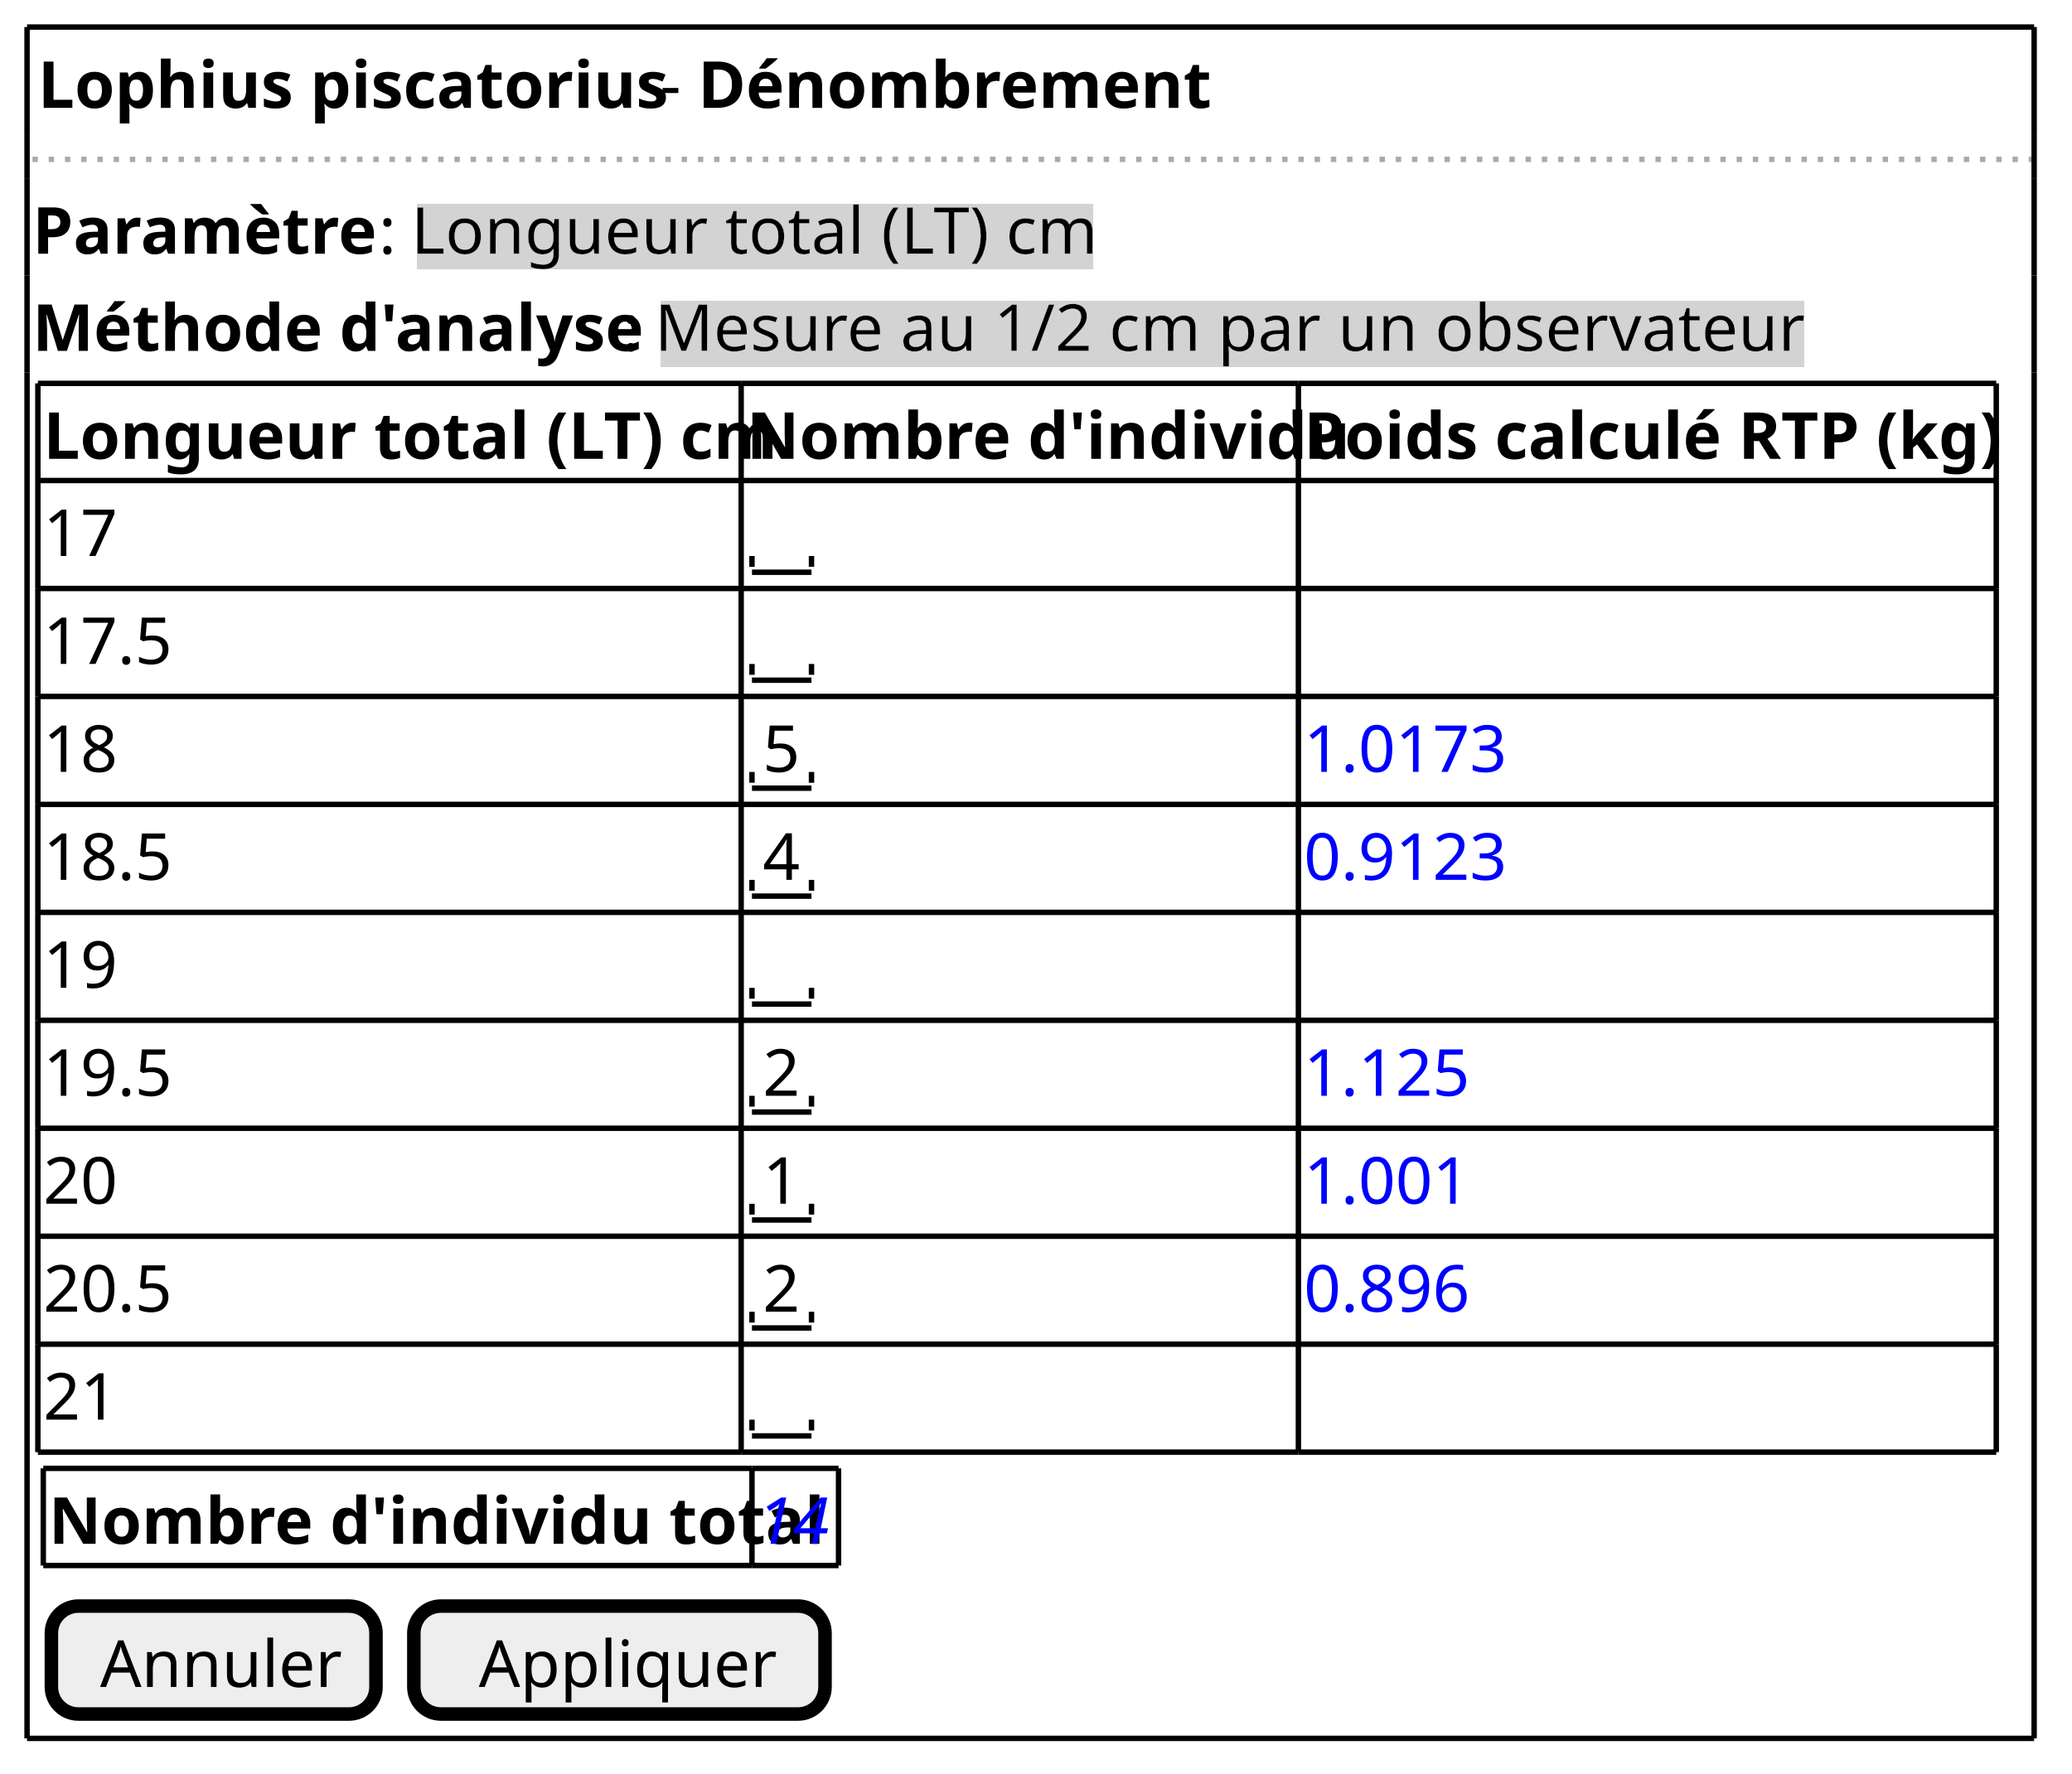
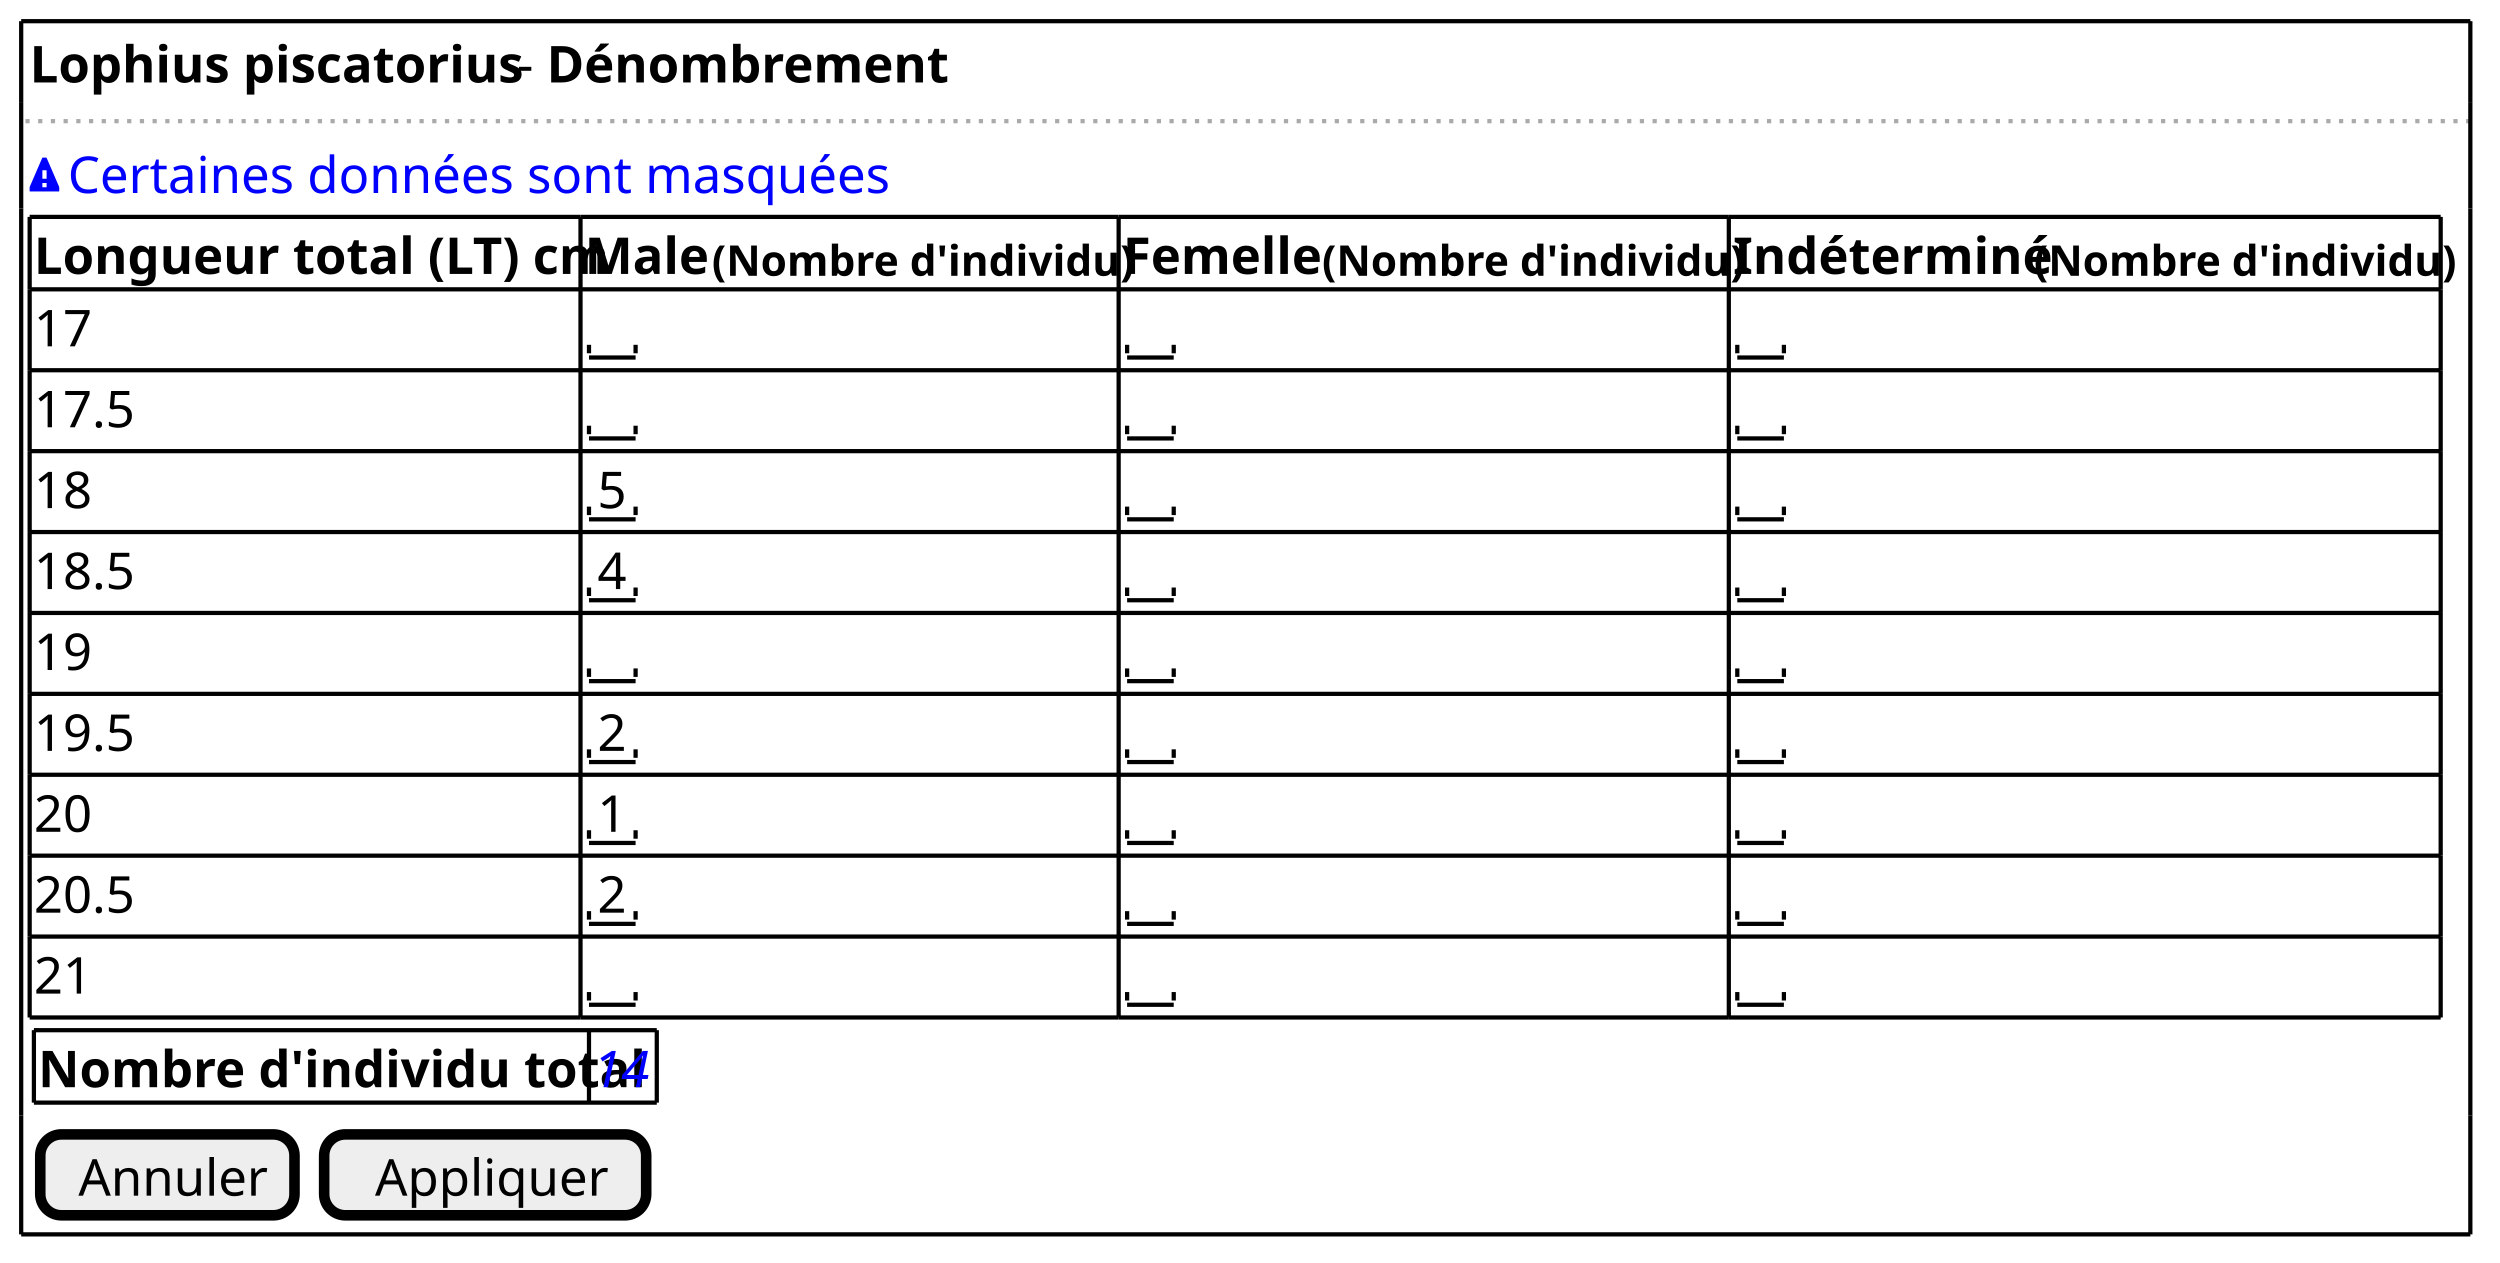
- <svg xmlns="http://www.w3.org/2000/svg" contentStyleType="text/css" height="328px" preserveAspectRatio="none" style="width:383px;height:328px;background:#FFFFFF;" version="1.1" viewBox="0 0 383 328" width="383px" zoomAndPan="magnify">
-   <defs>
-     <filter height="1" id="boxtskn1hvhiz0" width="1" x="0" y="0">
-       <feFlood flood-color="#D3D3D3" result="flood" />
-       <feComposite in="SourceGraphic" in2="flood" operator="over" />
-     </filter>
-   </defs>
+ <svg xmlns="http://www.w3.org/2000/svg" contentStyleType="text/css" height="298px" preserveAspectRatio="none" style="width:590px;height:298px;background:#FFFFFF;" version="1.1" viewBox="0 0 590 298" width="590px" zoomAndPan="magnify">
+   <defs />
  <g>
-     <text fill="#000000" font-family="sans-serif" font-size="12" font-weight="bold" lengthAdjust="spacing" textLength="112" x="7" y="19.949">Lophius piscatorius</text>
-     <text fill="#000000" font-family="sans-serif" font-size="12" lengthAdjust="spacing" textLength="4" x="122" y="19.949">-</text>
-     <text fill="#000000" font-family="sans-serif" font-size="12" font-weight="bold" lengthAdjust="spacing" textLength="88" x="129" y="19.949">Dénombrement</text>
-     <line style="stroke:#AAAAAA;stroke-width:1.0;stroke-dasharray:1.0,2.0;" x1="6" x2="376" y1="29.461" y2="29.461" />
-     <text fill="#000000" font-family="sans-serif" font-size="12" font-weight="bold" lengthAdjust="spacing" textLength="61" x="6" y="46.91">Paramètre</text>
-     <text fill="#000000" font-family="sans-serif" font-size="12" lengthAdjust="spacing" textLength="3" x="70" y="46.91">:</text>
-     <text fill="#000000" filter="url(#boxtskn1hvhiz0)" font-family="sans-serif" font-size="12" lengthAdjust="spacing" textLength="124" x="76" y="46.91">Longueur total (LT) cm</text>
-     <text fill="#000000" font-family="sans-serif" font-size="12" font-weight="bold" lengthAdjust="spacing" textLength="106" x="6" y="64.871">Méthode d'analyse</text>
-     <text fill="#000000" font-family="sans-serif" font-size="12" lengthAdjust="spacing" textLength="3" x="115" y="64.871">:</text>
-     <text fill="#000000" filter="url(#boxtskn1hvhiz0)" font-family="sans-serif" font-size="12" lengthAdjust="spacing" textLength="204" x="121" y="64.871">Mesure au 1/2 cm par un observateur</text>
-     <text fill="#000000" font-family="sans-serif" font-size="12" font-weight="bold" lengthAdjust="spacing" textLength="128" x="8" y="84.832">Longueur total (LT) cm</text>
-     <text fill="#000000" font-family="sans-serif" font-size="12" font-weight="bold" lengthAdjust="spacing" textLength="101" x="138" y="84.832">Nombre d'individu</text>
-     <text fill="#000000" font-family="sans-serif" font-size="12" font-weight="bold" lengthAdjust="spacing" textLength="127" x="241" y="84.832">Poids calculé RTP (kg)</text>
-     <text fill="#000000" font-family="sans-serif" font-size="12" lengthAdjust="spacing" textLength="14" x="8" y="102.793">17</text>
-     <text fill="#000000" font-family="sans-serif" font-size="12" lengthAdjust="spacing" textLength="3" x="141" y="102.793"> </text>
-     <line style="stroke:#000000;stroke-width:1.0;" x1="139" x2="150" y1="105.805" y2="105.805" />
-     <line style="stroke:#000000;stroke-width:1.0;" x1="139" x2="139" y1="102.805" y2="104.805" />
-     <line style="stroke:#000000;stroke-width:1.0;" x1="150" x2="150" y1="102.805" y2="104.805" />
-     <text fill="#000000" font-family="sans-serif" font-size="12" lengthAdjust="spacing" textLength="3" x="241" y="102.793"> </text>
-     <text fill="#000000" font-family="sans-serif" font-size="12" lengthAdjust="spacing" textLength="24" x="8" y="122.754">17.5</text>
-     <text fill="#000000" font-family="sans-serif" font-size="12" lengthAdjust="spacing" textLength="3" x="141" y="122.754"> </text>
-     <line style="stroke:#000000;stroke-width:1.0;" x1="139" x2="150" y1="125.766" y2="125.766" />
-     <line style="stroke:#000000;stroke-width:1.0;" x1="139" x2="139" y1="122.766" y2="124.766" />
-     <line style="stroke:#000000;stroke-width:1.0;" x1="150" x2="150" y1="122.766" y2="124.766" />
-     <text fill="#000000" font-family="sans-serif" font-size="12" lengthAdjust="spacing" textLength="3" x="241" y="122.754"> </text>
-     <text fill="#000000" font-family="sans-serif" font-size="12" lengthAdjust="spacing" textLength="14" x="8" y="142.715">18</text>
-     <text fill="#000000" font-family="sans-serif" font-size="12" lengthAdjust="spacing" textLength="7" x="141" y="142.715">5</text>
-     <line style="stroke:#000000;stroke-width:1.0;" x1="139" x2="150" y1="145.727" y2="145.727" />
-     <line style="stroke:#000000;stroke-width:1.0;" x1="139" x2="139" y1="142.727" y2="144.727" />
-     <line style="stroke:#000000;stroke-width:1.0;" x1="150" x2="150" y1="142.727" y2="144.727" />
-     <text fill="#0000FF" font-family="sans-serif" font-size="12" lengthAdjust="spacing" textLength="38" x="241" y="142.715">1.0173</text>
-     <text fill="#000000" font-family="sans-serif" font-size="12" lengthAdjust="spacing" textLength="24" x="8" y="162.676">18.5</text>
-     <text fill="#000000" font-family="sans-serif" font-size="12" lengthAdjust="spacing" textLength="7" x="141" y="162.676">4</text>
-     <line style="stroke:#000000;stroke-width:1.0;" x1="139" x2="150" y1="165.688" y2="165.688" />
-     <line style="stroke:#000000;stroke-width:1.0;" x1="139" x2="139" y1="162.688" y2="164.688" />
-     <line style="stroke:#000000;stroke-width:1.0;" x1="150" x2="150" y1="162.688" y2="164.688" />
-     <text fill="#0000FF" font-family="sans-serif" font-size="12" lengthAdjust="spacing" textLength="38" x="241" y="162.676">0.9123</text>
-     <text fill="#000000" font-family="sans-serif" font-size="12" lengthAdjust="spacing" textLength="14" x="8" y="182.637">19</text>
-     <text fill="#000000" font-family="sans-serif" font-size="12" lengthAdjust="spacing" textLength="3" x="141" y="182.637"> </text>
-     <line style="stroke:#000000;stroke-width:1.0;" x1="139" x2="150" y1="185.648" y2="185.648" />
-     <line style="stroke:#000000;stroke-width:1.0;" x1="139" x2="139" y1="182.648" y2="184.648" />
-     <line style="stroke:#000000;stroke-width:1.0;" x1="150" x2="150" y1="182.648" y2="184.648" />
-     <text fill="#000000" font-family="sans-serif" font-size="12" lengthAdjust="spacing" textLength="3" x="241" y="182.637"> </text>
-     <text fill="#000000" font-family="sans-serif" font-size="12" lengthAdjust="spacing" textLength="24" x="8" y="202.598">19.5</text>
-     <text fill="#000000" font-family="sans-serif" font-size="12" lengthAdjust="spacing" textLength="7" x="141" y="202.598">2</text>
-     <line style="stroke:#000000;stroke-width:1.0;" x1="139" x2="150" y1="205.609" y2="205.609" />
-     <line style="stroke:#000000;stroke-width:1.0;" x1="139" x2="139" y1="202.609" y2="204.609" />
-     <line style="stroke:#000000;stroke-width:1.0;" x1="150" x2="150" y1="202.609" y2="204.609" />
-     <text fill="#0000FF" font-family="sans-serif" font-size="12" lengthAdjust="spacing" textLength="31" x="241" y="202.598">1.125</text>
-     <text fill="#000000" font-family="sans-serif" font-size="12" lengthAdjust="spacing" textLength="14" x="8" y="222.559">20</text>
-     <text fill="#000000" font-family="sans-serif" font-size="12" lengthAdjust="spacing" textLength="7" x="141" y="222.559">1</text>
-     <line style="stroke:#000000;stroke-width:1.0;" x1="139" x2="150" y1="225.57" y2="225.57" />
-     <line style="stroke:#000000;stroke-width:1.0;" x1="139" x2="139" y1="222.57" y2="224.57" />
-     <line style="stroke:#000000;stroke-width:1.0;" x1="150" x2="150" y1="222.57" y2="224.57" />
-     <text fill="#0000FF" font-family="sans-serif" font-size="12" lengthAdjust="spacing" textLength="31" x="241" y="222.559">1.001</text>
-     <text fill="#000000" font-family="sans-serif" font-size="12" lengthAdjust="spacing" textLength="24" x="8" y="242.519">20.5</text>
-     <text fill="#000000" font-family="sans-serif" font-size="12" lengthAdjust="spacing" textLength="7" x="141" y="242.519">2</text>
-     <line style="stroke:#000000;stroke-width:1.0;" x1="139" x2="150" y1="245.531" y2="245.531" />
-     <line style="stroke:#000000;stroke-width:1.0;" x1="139" x2="139" y1="242.531" y2="244.531" />
-     <line style="stroke:#000000;stroke-width:1.0;" x1="150" x2="150" y1="242.531" y2="244.531" />
-     <text fill="#0000FF" font-family="sans-serif" font-size="12" lengthAdjust="spacing" textLength="31" x="241" y="242.519">0.896</text>
-     <text fill="#000000" font-family="sans-serif" font-size="12" lengthAdjust="spacing" textLength="14" x="8" y="262.481">21</text>
-     <text fill="#000000" font-family="sans-serif" font-size="12" lengthAdjust="spacing" textLength="3" x="141" y="262.481"> </text>
-     <line style="stroke:#000000;stroke-width:1.0;" x1="139" x2="150" y1="265.492" y2="265.492" />
-     <line style="stroke:#000000;stroke-width:1.0;" x1="139" x2="139" y1="262.492" y2="264.492" />
-     <line style="stroke:#000000;stroke-width:1.0;" x1="150" x2="150" y1="262.492" y2="264.492" />
-     <text fill="#000000" font-family="sans-serif" font-size="12" lengthAdjust="spacing" textLength="3" x="241" y="262.481"> </text>
-     <line style="stroke:#000000;stroke-width:1.0;" x1="7" x2="137" y1="70.883" y2="70.883" />
-     <line style="stroke:#000000;stroke-width:1.0;" x1="137" x2="240" y1="70.883" y2="70.883" />
-     <line style="stroke:#000000;stroke-width:1.0;" x1="240" x2="369" y1="70.883" y2="70.883" />
-     <line style="stroke:#000000;stroke-width:1.0;" x1="7" x2="137" y1="208.609" y2="208.609" />
-     <line style="stroke:#000000;stroke-width:1.0;" x1="137" x2="240" y1="208.609" y2="208.609" />
-     <line style="stroke:#000000;stroke-width:1.0;" x1="240" x2="369" y1="208.609" y2="208.609" />
-     <line style="stroke:#000000;stroke-width:1.0;" x1="7" x2="137" y1="128.766" y2="128.766" />
-     <line style="stroke:#000000;stroke-width:1.0;" x1="137" x2="240" y1="128.766" y2="128.766" />
-     <line style="stroke:#000000;stroke-width:1.0;" x1="240" x2="369" y1="128.766" y2="128.766" />
-     <line style="stroke:#000000;stroke-width:1.0;" x1="7" x2="137" y1="268.492" y2="268.492" />
-     <line style="stroke:#000000;stroke-width:1.0;" x1="137" x2="240" y1="268.492" y2="268.492" />
-     <line style="stroke:#000000;stroke-width:1.0;" x1="240" x2="369" y1="268.492" y2="268.492" />
-     <line style="stroke:#000000;stroke-width:1.0;" x1="7" x2="137" y1="188.648" y2="188.648" />
-     <line style="stroke:#000000;stroke-width:1.0;" x1="137" x2="240" y1="188.648" y2="188.648" />
-     <line style="stroke:#000000;stroke-width:1.0;" x1="240" x2="369" y1="188.648" y2="188.648" />
-     <line style="stroke:#000000;stroke-width:1.0;" x1="7" x2="137" y1="108.805" y2="108.805" />
-     <line style="stroke:#000000;stroke-width:1.0;" x1="137" x2="240" y1="108.805" y2="108.805" />
-     <line style="stroke:#000000;stroke-width:1.0;" x1="240" x2="369" y1="108.805" y2="108.805" />
-     <line style="stroke:#000000;stroke-width:1.0;" x1="7" x2="137" y1="248.531" y2="248.531" />
-     <line style="stroke:#000000;stroke-width:1.0;" x1="137" x2="240" y1="248.531" y2="248.531" />
-     <line style="stroke:#000000;stroke-width:1.0;" x1="240" x2="369" y1="248.531" y2="248.531" />
-     <line style="stroke:#000000;stroke-width:1.0;" x1="7" x2="137" y1="168.688" y2="168.688" />
-     <line style="stroke:#000000;stroke-width:1.0;" x1="137" x2="240" y1="168.688" y2="168.688" />
-     <line style="stroke:#000000;stroke-width:1.0;" x1="240" x2="369" y1="168.688" y2="168.688" />
-     <line style="stroke:#000000;stroke-width:1.0;" x1="7" x2="137" y1="88.844" y2="88.844" />
-     <line style="stroke:#000000;stroke-width:1.0;" x1="137" x2="240" y1="88.844" y2="88.844" />
-     <line style="stroke:#000000;stroke-width:1.0;" x1="240" x2="369" y1="88.844" y2="88.844" />
-     <line style="stroke:#000000;stroke-width:1.0;" x1="7" x2="137" y1="228.57" y2="228.57" />
-     <line style="stroke:#000000;stroke-width:1.0;" x1="137" x2="240" y1="228.57" y2="228.57" />
-     <line style="stroke:#000000;stroke-width:1.0;" x1="240" x2="369" y1="228.57" y2="228.57" />
-     <line style="stroke:#000000;stroke-width:1.0;" x1="7" x2="137" y1="148.727" y2="148.727" />
-     <line style="stroke:#000000;stroke-width:1.0;" x1="137" x2="240" y1="148.727" y2="148.727" />
-     <line style="stroke:#000000;stroke-width:1.0;" x1="240" x2="369" y1="148.727" y2="148.727" />
-     <line style="stroke:#000000;stroke-width:1.0;" x1="7" x2="7" y1="70.883" y2="88.844" />
-     <line style="stroke:#000000;stroke-width:1.0;" x1="137" x2="137" y1="70.883" y2="88.844" />
-     <line style="stroke:#000000;stroke-width:1.0;" x1="240" x2="240" y1="70.883" y2="88.844" />
-     <line style="stroke:#000000;stroke-width:1.0;" x1="369" x2="369" y1="70.883" y2="88.844" />
-     <line style="stroke:#000000;stroke-width:1.0;" x1="7" x2="7" y1="208.609" y2="228.57" />
-     <line style="stroke:#000000;stroke-width:1.0;" x1="137" x2="137" y1="208.609" y2="228.57" />
-     <line style="stroke:#000000;stroke-width:1.0;" x1="240" x2="240" y1="208.609" y2="228.57" />
-     <line style="stroke:#000000;stroke-width:1.0;" x1="369" x2="369" y1="208.609" y2="228.57" />
-     <line style="stroke:#000000;stroke-width:1.0;" x1="7" x2="7" y1="128.766" y2="148.727" />
-     <line style="stroke:#000000;stroke-width:1.0;" x1="137" x2="137" y1="128.766" y2="148.727" />
-     <line style="stroke:#000000;stroke-width:1.0;" x1="240" x2="240" y1="128.766" y2="148.727" />
-     <line style="stroke:#000000;stroke-width:1.0;" x1="369" x2="369" y1="128.766" y2="148.727" />
-     <line style="stroke:#000000;stroke-width:1.0;" x1="7" x2="7" y1="188.648" y2="208.609" />
-     <line style="stroke:#000000;stroke-width:1.0;" x1="137" x2="137" y1="188.648" y2="208.609" />
-     <line style="stroke:#000000;stroke-width:1.0;" x1="240" x2="240" y1="188.648" y2="208.609" />
-     <line style="stroke:#000000;stroke-width:1.0;" x1="369" x2="369" y1="188.648" y2="208.609" />
-     <line style="stroke:#000000;stroke-width:1.0;" x1="7" x2="7" y1="108.805" y2="128.766" />
-     <line style="stroke:#000000;stroke-width:1.0;" x1="137" x2="137" y1="108.805" y2="128.766" />
-     <line style="stroke:#000000;stroke-width:1.0;" x1="240" x2="240" y1="108.805" y2="128.766" />
-     <line style="stroke:#000000;stroke-width:1.0;" x1="369" x2="369" y1="108.805" y2="128.766" />
-     <line style="stroke:#000000;stroke-width:1.0;" x1="7" x2="7" y1="248.531" y2="268.492" />
-     <line style="stroke:#000000;stroke-width:1.0;" x1="137" x2="137" y1="248.531" y2="268.492" />
-     <line style="stroke:#000000;stroke-width:1.0;" x1="240" x2="240" y1="248.531" y2="268.492" />
-     <line style="stroke:#000000;stroke-width:1.0;" x1="369" x2="369" y1="248.531" y2="268.492" />
-     <line style="stroke:#000000;stroke-width:1.0;" x1="7" x2="7" y1="168.688" y2="188.648" />
-     <line style="stroke:#000000;stroke-width:1.0;" x1="137" x2="137" y1="168.688" y2="188.648" />
-     <line style="stroke:#000000;stroke-width:1.0;" x1="240" x2="240" y1="168.688" y2="188.648" />
-     <line style="stroke:#000000;stroke-width:1.0;" x1="369" x2="369" y1="168.688" y2="188.648" />
-     <line style="stroke:#000000;stroke-width:1.0;" x1="7" x2="7" y1="88.844" y2="108.805" />
-     <line style="stroke:#000000;stroke-width:1.0;" x1="137" x2="137" y1="88.844" y2="108.805" />
-     <line style="stroke:#000000;stroke-width:1.0;" x1="240" x2="240" y1="88.844" y2="108.805" />
-     <line style="stroke:#000000;stroke-width:1.0;" x1="369" x2="369" y1="88.844" y2="108.805" />
-     <line style="stroke:#000000;stroke-width:1.0;" x1="7" x2="7" y1="228.57" y2="248.531" />
-     <line style="stroke:#000000;stroke-width:1.0;" x1="137" x2="137" y1="228.57" y2="248.531" />
-     <line style="stroke:#000000;stroke-width:1.0;" x1="240" x2="240" y1="228.57" y2="248.531" />
-     <line style="stroke:#000000;stroke-width:1.0;" x1="369" x2="369" y1="228.57" y2="248.531" />
-     <line style="stroke:#000000;stroke-width:1.0;" x1="7" x2="7" y1="148.727" y2="168.688" />
-     <line style="stroke:#000000;stroke-width:1.0;" x1="137" x2="137" y1="148.727" y2="168.688" />
-     <line style="stroke:#000000;stroke-width:1.0;" x1="240" x2="240" y1="148.727" y2="168.688" />
-     <line style="stroke:#000000;stroke-width:1.0;" x1="369" x2="369" y1="148.727" y2="168.688" />
-     <text fill="#000000" font-family="sans-serif" font-size="12" font-weight="bold" lengthAdjust="spacing" textLength="129" x="9" y="285.441">Nombre d'individu total</text>
-     <text fill="#0000FF" font-family="sans-serif" font-size="12" font-style="italic" lengthAdjust="spacing" textLength="14" x="140" y="285.441">14</text>
-     <line style="stroke:#000000;stroke-width:1.0;" x1="8" x2="139" y1="271.492" y2="271.492" />
-     <line style="stroke:#000000;stroke-width:1.0;" x1="139" x2="155" y1="289.453" y2="289.453" />
-     <line style="stroke:#000000;stroke-width:1.0;" x1="139" x2="155" y1="271.492" y2="271.492" />
-     <line style="stroke:#000000;stroke-width:1.0;" x1="8" x2="139" y1="289.453" y2="289.453" />
-     <line style="stroke:#000000;stroke-width:1.0;" x1="8" x2="8" y1="271.492" y2="289.453" />
-     <line style="stroke:#000000;stroke-width:1.0;" x1="139" x2="139" y1="271.492" y2="289.453" />
-     <line style="stroke:#000000;stroke-width:1.0;" x1="155" x2="155" y1="271.492" y2="289.453" />
-     <rect fill="#EEEEEE" height="19.961" rx="5" ry="5" style="stroke:#000000;stroke-width:2.5;" width="60" x="9.5" y="296.953" />
-     <text fill="#000000" font-family="sans-serif" font-size="12" lengthAdjust="spacing" textLength="42" x="18.5" y="311.902">Annuler</text>
-     <rect fill="#EEEEEE" height="19.961" rx="5" ry="5" style="stroke:#000000;stroke-width:2.5;" width="76" x="76.5" y="296.953" />
-     <text fill="#000000" font-family="sans-serif" font-size="12" lengthAdjust="spacing" textLength="52" x="88.5" y="311.902">Appliquer</text>
-     <line style="stroke:#000000;stroke-width:1.0;" x1="5" x2="376" y1="5" y2="5" />
-     <line style="stroke:#000000;stroke-width:1.0;" x1="5" x2="376" y1="321.414" y2="321.414" />
-     <line style="stroke:#000000;stroke-width:1.0;" x1="5" x2="5" y1="5" y2="24.961" />
-     <line style="stroke:#000000;stroke-width:1.0;" x1="376" x2="376" y1="24.961" y2="32.961" />
-     <line style="stroke:#000000;stroke-width:1.0;" x1="376" x2="376" y1="5" y2="24.961" />
-     <line style="stroke:#000000;stroke-width:1.0;" x1="5" x2="5" y1="292.453" y2="321.414" />
-     <line style="stroke:#000000;stroke-width:1.0;" x1="5" x2="5" y1="68.883" y2="292.453" />
-     <line style="stroke:#000000;stroke-width:1.0;" x1="376" x2="376" y1="292.453" y2="321.414" />
-     <line style="stroke:#000000;stroke-width:1.0;" x1="5" x2="5" y1="50.922" y2="68.883" />
-     <line style="stroke:#000000;stroke-width:1.0;" x1="376" x2="376" y1="68.883" y2="292.453" />
-     <line style="stroke:#000000;stroke-width:1.0;" x1="5" x2="5" y1="32.961" y2="50.922" />
-     <line style="stroke:#000000;stroke-width:1.0;" x1="376" x2="376" y1="50.922" y2="68.883" />
-     <line style="stroke:#000000;stroke-width:1.0;" x1="5" x2="5" y1="24.961" y2="32.961" />
-     <line style="stroke:#000000;stroke-width:1.0;" x1="376" x2="376" y1="32.961" y2="50.922" />
+     <text fill="#000000" font-family="sans-serif" font-size="12" font-weight="bold" lengthAdjust="spacing" textLength="112" x="7" y="19.457">Lophius piscatorius</text>
+     <text fill="#000000" font-family="sans-serif" font-size="12" lengthAdjust="spacing" textLength="4" x="122" y="19.457">-</text>
+     <text fill="#000000" font-family="sans-serif" font-size="12" font-weight="bold" lengthAdjust="spacing" textLength="88" x="129" y="19.457">Dénombrement</text>
+     <line style="stroke:#AAAAAA;stroke-width:1.0;stroke-dasharray:1.0,2.0;" x1="6" x2="583" y1="28.594" y2="28.594" />
+     <path d="M10.09,37.188 C10.03,37.188 9.99,37.227 9.96,37.278 L7.02,44.087 C7,44.138 6.99,44.218 6.99,44.278 L6.99,45.087 C6.99,45.138 7.03,45.178 7.08,45.178 L13.89,45.178 C13.94,45.178 13.98,45.138 13.98,45.087 L13.98,44.278 C13.98,44.227 13.97,44.138 13.95,44.087 L11.01,37.278 C10.99,37.227 10.94,37.188 10.88,37.188 L10.07,37.188 M10,40.188 L11,40.188 L11,42.188 L10,42.188 L10,40.188 M10,43.188 L11,43.188 L11,44.188 L10,44.188 L10,43.188 " fill="#0000FF" style="stroke:;stroke-width:0.0;stroke-dasharray:;" />
+     <text fill="#0000FF" font-family="sans-serif" font-size="12" lengthAdjust="spacing" textLength="196" x="16" y="45.551">Certaines données sont masquées</text>
+     <text fill="#000000" font-family="sans-serif" font-size="12" font-weight="bold" lengthAdjust="spacing" textLength="128" x="8" y="64.644">Longueur total (LT) cm</text>
+     <text fill="#000000" font-family="sans-serif" font-size="12" font-weight="bold" lengthAdjust="spacing" textLength="27" x="138" y="64.644">Male</text>
+     <text fill="#000000" font-family="sans-serif" font-size="10" font-weight="bold" lengthAdjust="spacing" textLength="95" x="168" y="65.084">(Nombre d'individu)</text>
+     <text fill="#000000" font-family="sans-serif" font-size="12" font-weight="bold" lengthAdjust="spacing" textLength="44" x="265" y="64.644">Femelle</text>
+     <text fill="#000000" font-family="sans-serif" font-size="10" font-weight="bold" lengthAdjust="spacing" textLength="95" x="312" y="65.084">(Nombre d'individu)</text>
+     <text fill="#000000" font-family="sans-serif" font-size="12" font-weight="bold" lengthAdjust="spacing" textLength="68" x="409" y="64.644">Indéterminé</text>
+     <text fill="#000000" font-family="sans-serif" font-size="10" font-weight="bold" lengthAdjust="spacing" textLength="95" x="480" y="65.084">(Nombre d'individu)</text>
+     <text fill="#000000" font-family="sans-serif" font-size="12" lengthAdjust="spacing" textLength="14" x="8" y="81.738">17</text>
+     <text fill="#000000" font-family="sans-serif" font-size="12" lengthAdjust="spacing" textLength="3" x="141" y="81.738"> </text>
+     <line style="stroke:#000000;stroke-width:1.0;" x1="139" x2="150" y1="84.375" y2="84.375" />
+     <line style="stroke:#000000;stroke-width:1.0;" x1="139" x2="139" y1="81.375" y2="83.375" />
+     <line style="stroke:#000000;stroke-width:1.0;" x1="150" x2="150" y1="81.375" y2="83.375" />
+     <text fill="#000000" font-family="sans-serif" font-size="12" lengthAdjust="spacing" textLength="3" x="268" y="81.738"> </text>
+     <line style="stroke:#000000;stroke-width:1.0;" x1="266" x2="277" y1="84.375" y2="84.375" />
+     <line style="stroke:#000000;stroke-width:1.0;" x1="266" x2="266" y1="81.375" y2="83.375" />
+     <line style="stroke:#000000;stroke-width:1.0;" x1="277" x2="277" y1="81.375" y2="83.375" />
+     <text fill="#000000" font-family="sans-serif" font-size="12" lengthAdjust="spacing" textLength="3" x="412" y="81.738"> </text>
+     <line style="stroke:#000000;stroke-width:1.0;" x1="410" x2="421" y1="84.375" y2="84.375" />
+     <line style="stroke:#000000;stroke-width:1.0;" x1="410" x2="410" y1="81.375" y2="83.375" />
+     <line style="stroke:#000000;stroke-width:1.0;" x1="421" x2="421" y1="81.375" y2="83.375" />
+     <text fill="#000000" font-family="sans-serif" font-size="12" lengthAdjust="spacing" textLength="24" x="8" y="100.832">17.5</text>
+     <text fill="#000000" font-family="sans-serif" font-size="12" lengthAdjust="spacing" textLength="3" x="141" y="100.832"> </text>
+     <line style="stroke:#000000;stroke-width:1.0;" x1="139" x2="150" y1="103.469" y2="103.469" />
+     <line style="stroke:#000000;stroke-width:1.0;" x1="139" x2="139" y1="100.469" y2="102.469" />
+     <line style="stroke:#000000;stroke-width:1.0;" x1="150" x2="150" y1="100.469" y2="102.469" />
+     <text fill="#000000" font-family="sans-serif" font-size="12" lengthAdjust="spacing" textLength="3" x="268" y="100.832"> </text>
+     <line style="stroke:#000000;stroke-width:1.0;" x1="266" x2="277" y1="103.469" y2="103.469" />
+     <line style="stroke:#000000;stroke-width:1.0;" x1="266" x2="266" y1="100.469" y2="102.469" />
+     <line style="stroke:#000000;stroke-width:1.0;" x1="277" x2="277" y1="100.469" y2="102.469" />
+     <text fill="#000000" font-family="sans-serif" font-size="12" lengthAdjust="spacing" textLength="3" x="412" y="100.832"> </text>
+     <line style="stroke:#000000;stroke-width:1.0;" x1="410" x2="421" y1="103.469" y2="103.469" />
+     <line style="stroke:#000000;stroke-width:1.0;" x1="410" x2="410" y1="100.469" y2="102.469" />
+     <line style="stroke:#000000;stroke-width:1.0;" x1="421" x2="421" y1="100.469" y2="102.469" />
+     <text fill="#000000" font-family="sans-serif" font-size="12" lengthAdjust="spacing" textLength="14" x="8" y="119.926">18</text>
+     <text fill="#000000" font-family="sans-serif" font-size="12" lengthAdjust="spacing" textLength="7" x="141" y="119.926">5</text>
+     <line style="stroke:#000000;stroke-width:1.0;" x1="139" x2="150" y1="122.562" y2="122.562" />
+     <line style="stroke:#000000;stroke-width:1.0;" x1="139" x2="139" y1="119.562" y2="121.562" />
+     <line style="stroke:#000000;stroke-width:1.0;" x1="150" x2="150" y1="119.562" y2="121.562" />
+     <text fill="#000000" font-family="sans-serif" font-size="12" lengthAdjust="spacing" textLength="3" x="268" y="119.926"> </text>
+     <line style="stroke:#000000;stroke-width:1.0;" x1="266" x2="277" y1="122.562" y2="122.562" />
+     <line style="stroke:#000000;stroke-width:1.0;" x1="266" x2="266" y1="119.562" y2="121.562" />
+     <line style="stroke:#000000;stroke-width:1.0;" x1="277" x2="277" y1="119.562" y2="121.562" />
+     <text fill="#000000" font-family="sans-serif" font-size="12" lengthAdjust="spacing" textLength="3" x="412" y="119.926"> </text>
+     <line style="stroke:#000000;stroke-width:1.0;" x1="410" x2="421" y1="122.562" y2="122.562" />
+     <line style="stroke:#000000;stroke-width:1.0;" x1="410" x2="410" y1="119.562" y2="121.562" />
+     <line style="stroke:#000000;stroke-width:1.0;" x1="421" x2="421" y1="119.562" y2="121.562" />
+     <text fill="#000000" font-family="sans-serif" font-size="12" lengthAdjust="spacing" textLength="24" x="8" y="139.019">18.5</text>
+     <text fill="#000000" font-family="sans-serif" font-size="12" lengthAdjust="spacing" textLength="7" x="141" y="139.019">4</text>
+     <line style="stroke:#000000;stroke-width:1.0;" x1="139" x2="150" y1="141.656" y2="141.656" />
+     <line style="stroke:#000000;stroke-width:1.0;" x1="139" x2="139" y1="138.656" y2="140.656" />
+     <line style="stroke:#000000;stroke-width:1.0;" x1="150" x2="150" y1="138.656" y2="140.656" />
+     <text fill="#000000" font-family="sans-serif" font-size="12" lengthAdjust="spacing" textLength="3" x="268" y="139.019"> </text>
+     <line style="stroke:#000000;stroke-width:1.0;" x1="266" x2="277" y1="141.656" y2="141.656" />
+     <line style="stroke:#000000;stroke-width:1.0;" x1="266" x2="266" y1="138.656" y2="140.656" />
+     <line style="stroke:#000000;stroke-width:1.0;" x1="277" x2="277" y1="138.656" y2="140.656" />
+     <text fill="#000000" font-family="sans-serif" font-size="12" lengthAdjust="spacing" textLength="3" x="412" y="139.019"> </text>
+     <line style="stroke:#000000;stroke-width:1.0;" x1="410" x2="421" y1="141.656" y2="141.656" />
+     <line style="stroke:#000000;stroke-width:1.0;" x1="410" x2="410" y1="138.656" y2="140.656" />
+     <line style="stroke:#000000;stroke-width:1.0;" x1="421" x2="421" y1="138.656" y2="140.656" />
+     <text fill="#000000" font-family="sans-serif" font-size="12" lengthAdjust="spacing" textLength="14" x="8" y="158.113">19</text>
+     <text fill="#000000" font-family="sans-serif" font-size="12" lengthAdjust="spacing" textLength="3" x="141" y="158.113"> </text>
+     <line style="stroke:#000000;stroke-width:1.0;" x1="139" x2="150" y1="160.75" y2="160.75" />
+     <line style="stroke:#000000;stroke-width:1.0;" x1="139" x2="139" y1="157.75" y2="159.75" />
+     <line style="stroke:#000000;stroke-width:1.0;" x1="150" x2="150" y1="157.75" y2="159.75" />
+     <text fill="#000000" font-family="sans-serif" font-size="12" lengthAdjust="spacing" textLength="3" x="268" y="158.113"> </text>
+     <line style="stroke:#000000;stroke-width:1.0;" x1="266" x2="277" y1="160.75" y2="160.75" />
+     <line style="stroke:#000000;stroke-width:1.0;" x1="266" x2="266" y1="157.75" y2="159.75" />
+     <line style="stroke:#000000;stroke-width:1.0;" x1="277" x2="277" y1="157.75" y2="159.75" />
+     <text fill="#000000" font-family="sans-serif" font-size="12" lengthAdjust="spacing" textLength="3" x="412" y="158.113"> </text>
+     <line style="stroke:#000000;stroke-width:1.0;" x1="410" x2="421" y1="160.75" y2="160.75" />
+     <line style="stroke:#000000;stroke-width:1.0;" x1="410" x2="410" y1="157.75" y2="159.75" />
+     <line style="stroke:#000000;stroke-width:1.0;" x1="421" x2="421" y1="157.75" y2="159.75" />
+     <text fill="#000000" font-family="sans-serif" font-size="12" lengthAdjust="spacing" textLength="24" x="8" y="177.207">19.5</text>
+     <text fill="#000000" font-family="sans-serif" font-size="12" lengthAdjust="spacing" textLength="7" x="141" y="177.207">2</text>
+     <line style="stroke:#000000;stroke-width:1.0;" x1="139" x2="150" y1="179.844" y2="179.844" />
+     <line style="stroke:#000000;stroke-width:1.0;" x1="139" x2="139" y1="176.844" y2="178.844" />
+     <line style="stroke:#000000;stroke-width:1.0;" x1="150" x2="150" y1="176.844" y2="178.844" />
+     <text fill="#000000" font-family="sans-serif" font-size="12" lengthAdjust="spacing" textLength="3" x="268" y="177.207"> </text>
+     <line style="stroke:#000000;stroke-width:1.0;" x1="266" x2="277" y1="179.844" y2="179.844" />
+     <line style="stroke:#000000;stroke-width:1.0;" x1="266" x2="266" y1="176.844" y2="178.844" />
+     <line style="stroke:#000000;stroke-width:1.0;" x1="277" x2="277" y1="176.844" y2="178.844" />
+     <text fill="#000000" font-family="sans-serif" font-size="12" lengthAdjust="spacing" textLength="3" x="412" y="177.207"> </text>
+     <line style="stroke:#000000;stroke-width:1.0;" x1="410" x2="421" y1="179.844" y2="179.844" />
+     <line style="stroke:#000000;stroke-width:1.0;" x1="410" x2="410" y1="176.844" y2="178.844" />
+     <line style="stroke:#000000;stroke-width:1.0;" x1="421" x2="421" y1="176.844" y2="178.844" />
+     <text fill="#000000" font-family="sans-serif" font-size="12" lengthAdjust="spacing" textLength="14" x="8" y="196.301">20</text>
+     <text fill="#000000" font-family="sans-serif" font-size="12" lengthAdjust="spacing" textLength="7" x="141" y="196.301">1</text>
+     <line style="stroke:#000000;stroke-width:1.0;" x1="139" x2="150" y1="198.938" y2="198.938" />
+     <line style="stroke:#000000;stroke-width:1.0;" x1="139" x2="139" y1="195.938" y2="197.938" />
+     <line style="stroke:#000000;stroke-width:1.0;" x1="150" x2="150" y1="195.938" y2="197.938" />
+     <text fill="#000000" font-family="sans-serif" font-size="12" lengthAdjust="spacing" textLength="3" x="268" y="196.301"> </text>
+     <line style="stroke:#000000;stroke-width:1.0;" x1="266" x2="277" y1="198.938" y2="198.938" />
+     <line style="stroke:#000000;stroke-width:1.0;" x1="266" x2="266" y1="195.938" y2="197.938" />
+     <line style="stroke:#000000;stroke-width:1.0;" x1="277" x2="277" y1="195.938" y2="197.938" />
+     <text fill="#000000" font-family="sans-serif" font-size="12" lengthAdjust="spacing" textLength="3" x="412" y="196.301"> </text>
+     <line style="stroke:#000000;stroke-width:1.0;" x1="410" x2="421" y1="198.938" y2="198.938" />
+     <line style="stroke:#000000;stroke-width:1.0;" x1="410" x2="410" y1="195.938" y2="197.938" />
+     <line style="stroke:#000000;stroke-width:1.0;" x1="421" x2="421" y1="195.938" y2="197.938" />
+     <text fill="#000000" font-family="sans-serif" font-size="12" lengthAdjust="spacing" textLength="24" x="8" y="215.394">20.5</text>
+     <text fill="#000000" font-family="sans-serif" font-size="12" lengthAdjust="spacing" textLength="7" x="141" y="215.394">2</text>
+     <line style="stroke:#000000;stroke-width:1.0;" x1="139" x2="150" y1="218.031" y2="218.031" />
+     <line style="stroke:#000000;stroke-width:1.0;" x1="139" x2="139" y1="215.031" y2="217.031" />
+     <line style="stroke:#000000;stroke-width:1.0;" x1="150" x2="150" y1="215.031" y2="217.031" />
+     <text fill="#000000" font-family="sans-serif" font-size="12" lengthAdjust="spacing" textLength="3" x="268" y="215.394"> </text>
+     <line style="stroke:#000000;stroke-width:1.0;" x1="266" x2="277" y1="218.031" y2="218.031" />
+     <line style="stroke:#000000;stroke-width:1.0;" x1="266" x2="266" y1="215.031" y2="217.031" />
+     <line style="stroke:#000000;stroke-width:1.0;" x1="277" x2="277" y1="215.031" y2="217.031" />
+     <text fill="#000000" font-family="sans-serif" font-size="12" lengthAdjust="spacing" textLength="3" x="412" y="215.394"> </text>
+     <line style="stroke:#000000;stroke-width:1.0;" x1="410" x2="421" y1="218.031" y2="218.031" />
+     <line style="stroke:#000000;stroke-width:1.0;" x1="410" x2="410" y1="215.031" y2="217.031" />
+     <line style="stroke:#000000;stroke-width:1.0;" x1="421" x2="421" y1="215.031" y2="217.031" />
+     <text fill="#000000" font-family="sans-serif" font-size="12" lengthAdjust="spacing" textLength="14" x="8" y="234.488">21</text>
+     <text fill="#000000" font-family="sans-serif" font-size="12" lengthAdjust="spacing" textLength="3" x="141" y="234.488"> </text>
+     <line style="stroke:#000000;stroke-width:1.0;" x1="139" x2="150" y1="237.125" y2="237.125" />
+     <line style="stroke:#000000;stroke-width:1.0;" x1="139" x2="139" y1="234.125" y2="236.125" />
+     <line style="stroke:#000000;stroke-width:1.0;" x1="150" x2="150" y1="234.125" y2="236.125" />
+     <text fill="#000000" font-family="sans-serif" font-size="12" lengthAdjust="spacing" textLength="3" x="268" y="234.488"> </text>
+     <line style="stroke:#000000;stroke-width:1.0;" x1="266" x2="277" y1="237.125" y2="237.125" />
+     <line style="stroke:#000000;stroke-width:1.0;" x1="266" x2="266" y1="234.125" y2="236.125" />
+     <line style="stroke:#000000;stroke-width:1.0;" x1="277" x2="277" y1="234.125" y2="236.125" />
+     <text fill="#000000" font-family="sans-serif" font-size="12" lengthAdjust="spacing" textLength="3" x="412" y="234.488"> </text>
+     <line style="stroke:#000000;stroke-width:1.0;" x1="410" x2="421" y1="237.125" y2="237.125" />
+     <line style="stroke:#000000;stroke-width:1.0;" x1="410" x2="410" y1="234.125" y2="236.125" />
+     <line style="stroke:#000000;stroke-width:1.0;" x1="421" x2="421" y1="234.125" y2="236.125" />
+     <line style="stroke:#000000;stroke-width:1.0;" x1="7" x2="137" y1="51.188" y2="51.188" />
+     <line style="stroke:#000000;stroke-width:1.0;" x1="137" x2="264" y1="51.188" y2="51.188" />
+     <line style="stroke:#000000;stroke-width:1.0;" x1="264" x2="408" y1="51.188" y2="51.188" />
+     <line style="stroke:#000000;stroke-width:1.0;" x1="408" x2="576" y1="51.188" y2="51.188" />
+     <line style="stroke:#000000;stroke-width:1.0;" x1="7" x2="137" y1="182.844" y2="182.844" />
+     <line style="stroke:#000000;stroke-width:1.0;" x1="137" x2="264" y1="182.844" y2="182.844" />
+     <line style="stroke:#000000;stroke-width:1.0;" x1="264" x2="408" y1="182.844" y2="182.844" />
+     <line style="stroke:#000000;stroke-width:1.0;" x1="408" x2="576" y1="182.844" y2="182.844" />
+     <line style="stroke:#000000;stroke-width:1.0;" x1="7" x2="137" y1="106.469" y2="106.469" />
+     <line style="stroke:#000000;stroke-width:1.0;" x1="137" x2="264" y1="106.469" y2="106.469" />
+     <line style="stroke:#000000;stroke-width:1.0;" x1="264" x2="408" y1="106.469" y2="106.469" />
+     <line style="stroke:#000000;stroke-width:1.0;" x1="408" x2="576" y1="106.469" y2="106.469" />
+     <line style="stroke:#000000;stroke-width:1.0;" x1="7" x2="137" y1="240.125" y2="240.125" />
+     <line style="stroke:#000000;stroke-width:1.0;" x1="137" x2="264" y1="240.125" y2="240.125" />
+     <line style="stroke:#000000;stroke-width:1.0;" x1="264" x2="408" y1="240.125" y2="240.125" />
+     <line style="stroke:#000000;stroke-width:1.0;" x1="408" x2="576" y1="240.125" y2="240.125" />
+     <line style="stroke:#000000;stroke-width:1.0;" x1="7" x2="137" y1="163.75" y2="163.75" />
+     <line style="stroke:#000000;stroke-width:1.0;" x1="137" x2="264" y1="163.75" y2="163.75" />
+     <line style="stroke:#000000;stroke-width:1.0;" x1="264" x2="408" y1="163.75" y2="163.75" />
+     <line style="stroke:#000000;stroke-width:1.0;" x1="408" x2="576" y1="163.75" y2="163.75" />
+     <line style="stroke:#000000;stroke-width:1.0;" x1="7" x2="137" y1="87.375" y2="87.375" />
+     <line style="stroke:#000000;stroke-width:1.0;" x1="137" x2="264" y1="87.375" y2="87.375" />
+     <line style="stroke:#000000;stroke-width:1.0;" x1="264" x2="408" y1="87.375" y2="87.375" />
+     <line style="stroke:#000000;stroke-width:1.0;" x1="408" x2="576" y1="87.375" y2="87.375" />
+     <line style="stroke:#000000;stroke-width:1.0;" x1="7" x2="137" y1="221.031" y2="221.031" />
+     <line style="stroke:#000000;stroke-width:1.0;" x1="137" x2="264" y1="221.031" y2="221.031" />
+     <line style="stroke:#000000;stroke-width:1.0;" x1="264" x2="408" y1="221.031" y2="221.031" />
+     <line style="stroke:#000000;stroke-width:1.0;" x1="408" x2="576" y1="221.031" y2="221.031" />
+     <line style="stroke:#000000;stroke-width:1.0;" x1="7" x2="137" y1="144.656" y2="144.656" />
+     <line style="stroke:#000000;stroke-width:1.0;" x1="137" x2="264" y1="144.656" y2="144.656" />
+     <line style="stroke:#000000;stroke-width:1.0;" x1="264" x2="408" y1="144.656" y2="144.656" />
+     <line style="stroke:#000000;stroke-width:1.0;" x1="408" x2="576" y1="144.656" y2="144.656" />
+     <line style="stroke:#000000;stroke-width:1.0;" x1="7" x2="137" y1="68.281" y2="68.281" />
+     <line style="stroke:#000000;stroke-width:1.0;" x1="137" x2="264" y1="68.281" y2="68.281" />
+     <line style="stroke:#000000;stroke-width:1.0;" x1="264" x2="408" y1="68.281" y2="68.281" />
+     <line style="stroke:#000000;stroke-width:1.0;" x1="408" x2="576" y1="68.281" y2="68.281" />
+     <line style="stroke:#000000;stroke-width:1.0;" x1="7" x2="137" y1="201.938" y2="201.938" />
+     <line style="stroke:#000000;stroke-width:1.0;" x1="137" x2="264" y1="201.938" y2="201.938" />
+     <line style="stroke:#000000;stroke-width:1.0;" x1="264" x2="408" y1="201.938" y2="201.938" />
+     <line style="stroke:#000000;stroke-width:1.0;" x1="408" x2="576" y1="201.938" y2="201.938" />
+     <line style="stroke:#000000;stroke-width:1.0;" x1="7" x2="137" y1="125.562" y2="125.562" />
+     <line style="stroke:#000000;stroke-width:1.0;" x1="137" x2="264" y1="125.562" y2="125.562" />
+     <line style="stroke:#000000;stroke-width:1.0;" x1="264" x2="408" y1="125.562" y2="125.562" />
+     <line style="stroke:#000000;stroke-width:1.0;" x1="408" x2="576" y1="125.562" y2="125.562" />
+     <line style="stroke:#000000;stroke-width:1.0;" x1="7" x2="7" y1="51.188" y2="68.281" />
+     <line style="stroke:#000000;stroke-width:1.0;" x1="137" x2="137" y1="51.188" y2="68.281" />
+     <line style="stroke:#000000;stroke-width:1.0;" x1="264" x2="264" y1="51.188" y2="68.281" />
+     <line style="stroke:#000000;stroke-width:1.0;" x1="408" x2="408" y1="51.188" y2="68.281" />
+     <line style="stroke:#000000;stroke-width:1.0;" x1="576" x2="576" y1="51.188" y2="68.281" />
+     <line style="stroke:#000000;stroke-width:1.0;" x1="7" x2="7" y1="106.469" y2="125.562" />
+     <line style="stroke:#000000;stroke-width:1.0;" x1="137" x2="137" y1="106.469" y2="125.562" />
+     <line style="stroke:#000000;stroke-width:1.0;" x1="264" x2="264" y1="106.469" y2="125.562" />
+     <line style="stroke:#000000;stroke-width:1.0;" x1="408" x2="408" y1="106.469" y2="125.562" />
+     <line style="stroke:#000000;stroke-width:1.0;" x1="576" x2="576" y1="106.469" y2="125.562" />
+     <line style="stroke:#000000;stroke-width:1.0;" x1="7" x2="7" y1="163.75" y2="182.844" />
+     <line style="stroke:#000000;stroke-width:1.0;" x1="137" x2="137" y1="163.75" y2="182.844" />
+     <line style="stroke:#000000;stroke-width:1.0;" x1="264" x2="264" y1="163.75" y2="182.844" />
+     <line style="stroke:#000000;stroke-width:1.0;" x1="408" x2="408" y1="163.75" y2="182.844" />
+     <line style="stroke:#000000;stroke-width:1.0;" x1="576" x2="576" y1="163.75" y2="182.844" />
+     <line style="stroke:#000000;stroke-width:1.0;" x1="7" x2="7" y1="221.031" y2="240.125" />
+     <line style="stroke:#000000;stroke-width:1.0;" x1="137" x2="137" y1="221.031" y2="240.125" />
+     <line style="stroke:#000000;stroke-width:1.0;" x1="264" x2="264" y1="221.031" y2="240.125" />
+     <line style="stroke:#000000;stroke-width:1.0;" x1="408" x2="408" y1="221.031" y2="240.125" />
+     <line style="stroke:#000000;stroke-width:1.0;" x1="576" x2="576" y1="221.031" y2="240.125" />
+     <line style="stroke:#000000;stroke-width:1.0;" x1="7" x2="7" y1="68.281" y2="87.375" />
+     <line style="stroke:#000000;stroke-width:1.0;" x1="137" x2="137" y1="68.281" y2="87.375" />
+     <line style="stroke:#000000;stroke-width:1.0;" x1="264" x2="264" y1="68.281" y2="87.375" />
+     <line style="stroke:#000000;stroke-width:1.0;" x1="408" x2="408" y1="68.281" y2="87.375" />
+     <line style="stroke:#000000;stroke-width:1.0;" x1="576" x2="576" y1="68.281" y2="87.375" />
+     <line style="stroke:#000000;stroke-width:1.0;" x1="7" x2="7" y1="125.562" y2="144.656" />
+     <line style="stroke:#000000;stroke-width:1.0;" x1="137" x2="137" y1="125.562" y2="144.656" />
+     <line style="stroke:#000000;stroke-width:1.0;" x1="264" x2="264" y1="125.562" y2="144.656" />
+     <line style="stroke:#000000;stroke-width:1.0;" x1="408" x2="408" y1="125.562" y2="144.656" />
+     <line style="stroke:#000000;stroke-width:1.0;" x1="576" x2="576" y1="125.562" y2="144.656" />
+     <line style="stroke:#000000;stroke-width:1.0;" x1="7" x2="7" y1="182.844" y2="201.938" />
+     <line style="stroke:#000000;stroke-width:1.0;" x1="137" x2="137" y1="182.844" y2="201.938" />
+     <line style="stroke:#000000;stroke-width:1.0;" x1="264" x2="264" y1="182.844" y2="201.938" />
+     <line style="stroke:#000000;stroke-width:1.0;" x1="408" x2="408" y1="182.844" y2="201.938" />
+     <line style="stroke:#000000;stroke-width:1.0;" x1="576" x2="576" y1="182.844" y2="201.938" />
+     <line style="stroke:#000000;stroke-width:1.0;" x1="7" x2="7" y1="87.375" y2="106.469" />
+     <line style="stroke:#000000;stroke-width:1.0;" x1="137" x2="137" y1="87.375" y2="106.469" />
+     <line style="stroke:#000000;stroke-width:1.0;" x1="264" x2="264" y1="87.375" y2="106.469" />
+     <line style="stroke:#000000;stroke-width:1.0;" x1="408" x2="408" y1="87.375" y2="106.469" />
+     <line style="stroke:#000000;stroke-width:1.0;" x1="576" x2="576" y1="87.375" y2="106.469" />
+     <line style="stroke:#000000;stroke-width:1.0;" x1="7" x2="7" y1="144.656" y2="163.75" />
+     <line style="stroke:#000000;stroke-width:1.0;" x1="137" x2="137" y1="144.656" y2="163.75" />
+     <line style="stroke:#000000;stroke-width:1.0;" x1="264" x2="264" y1="144.656" y2="163.75" />
+     <line style="stroke:#000000;stroke-width:1.0;" x1="408" x2="408" y1="144.656" y2="163.75" />
+     <line style="stroke:#000000;stroke-width:1.0;" x1="576" x2="576" y1="144.656" y2="163.75" />
+     <line style="stroke:#000000;stroke-width:1.0;" x1="7" x2="7" y1="201.938" y2="221.031" />
+     <line style="stroke:#000000;stroke-width:1.0;" x1="137" x2="137" y1="201.938" y2="221.031" />
+     <line style="stroke:#000000;stroke-width:1.0;" x1="264" x2="264" y1="201.938" y2="221.031" />
+     <line style="stroke:#000000;stroke-width:1.0;" x1="408" x2="408" y1="201.938" y2="221.031" />
+     <line style="stroke:#000000;stroke-width:1.0;" x1="576" x2="576" y1="201.938" y2="221.031" />
+     <text fill="#000000" font-family="sans-serif" font-size="12" font-weight="bold" lengthAdjust="spacing" textLength="129" x="9" y="256.582">Nombre d'individu total</text>
+     <text fill="#0000FF" font-family="sans-serif" font-size="12" font-style="italic" lengthAdjust="spacing" textLength="14" x="140" y="256.582">14</text>
+     <line style="stroke:#000000;stroke-width:1.0;" x1="8" x2="139" y1="243.125" y2="243.125" />
+     <line style="stroke:#000000;stroke-width:1.0;" x1="139" x2="155" y1="260.219" y2="260.219" />
+     <line style="stroke:#000000;stroke-width:1.0;" x1="139" x2="155" y1="243.125" y2="243.125" />
+     <line style="stroke:#000000;stroke-width:1.0;" x1="8" x2="139" y1="260.219" y2="260.219" />
+     <line style="stroke:#000000;stroke-width:1.0;" x1="8" x2="8" y1="243.125" y2="260.219" />
+     <line style="stroke:#000000;stroke-width:1.0;" x1="139" x2="139" y1="243.125" y2="260.219" />
+     <line style="stroke:#000000;stroke-width:1.0;" x1="155" x2="155" y1="243.125" y2="260.219" />
+     <rect fill="#EEEEEE" height="19.094" rx="5" ry="5" style="stroke:#000000;stroke-width:2.5;" width="60" x="9.5" y="267.719" />
+     <text fill="#000000" font-family="sans-serif" font-size="12" lengthAdjust="spacing" textLength="42" x="18.5" y="282.176">Annuler</text>
+     <rect fill="#EEEEEE" height="19.094" rx="5" ry="5" style="stroke:#000000;stroke-width:2.5;" width="76" x="76.5" y="267.719" />
+     <text fill="#000000" font-family="sans-serif" font-size="12" lengthAdjust="spacing" textLength="52" x="88.5" y="282.176">Appliquer</text>
+     <line style="stroke:#000000;stroke-width:1.0;" x1="5" x2="583" y1="5" y2="5" />
+     <line style="stroke:#000000;stroke-width:1.0;" x1="5" x2="583" y1="291.312" y2="291.312" />
+     <line style="stroke:#000000;stroke-width:1.0;" x1="5" x2="5" y1="5" y2="24.094" />
+     <line style="stroke:#000000;stroke-width:1.0;" x1="583" x2="583" y1="24.094" y2="32.094" />
+     <line style="stroke:#000000;stroke-width:1.0;" x1="583" x2="583" y1="5" y2="24.094" />
+     <line style="stroke:#000000;stroke-width:1.0;" x1="5" x2="5" y1="263.219" y2="291.312" />
+     <line style="stroke:#000000;stroke-width:1.0;" x1="5" x2="5" y1="49.188" y2="263.219" />
+     <line style="stroke:#000000;stroke-width:1.0;" x1="583" x2="583" y1="263.219" y2="291.312" />
+     <line style="stroke:#000000;stroke-width:1.0;" x1="5" x2="5" y1="32.094" y2="49.188" />
+     <line style="stroke:#000000;stroke-width:1.0;" x1="583" x2="583" y1="49.188" y2="263.219" />
+     <line style="stroke:#000000;stroke-width:1.0;" x1="5" x2="5" y1="24.094" y2="32.094" />
+     <line style="stroke:#000000;stroke-width:1.0;" x1="583" x2="583" y1="32.094" y2="49.188" />
  </g>
</svg>
